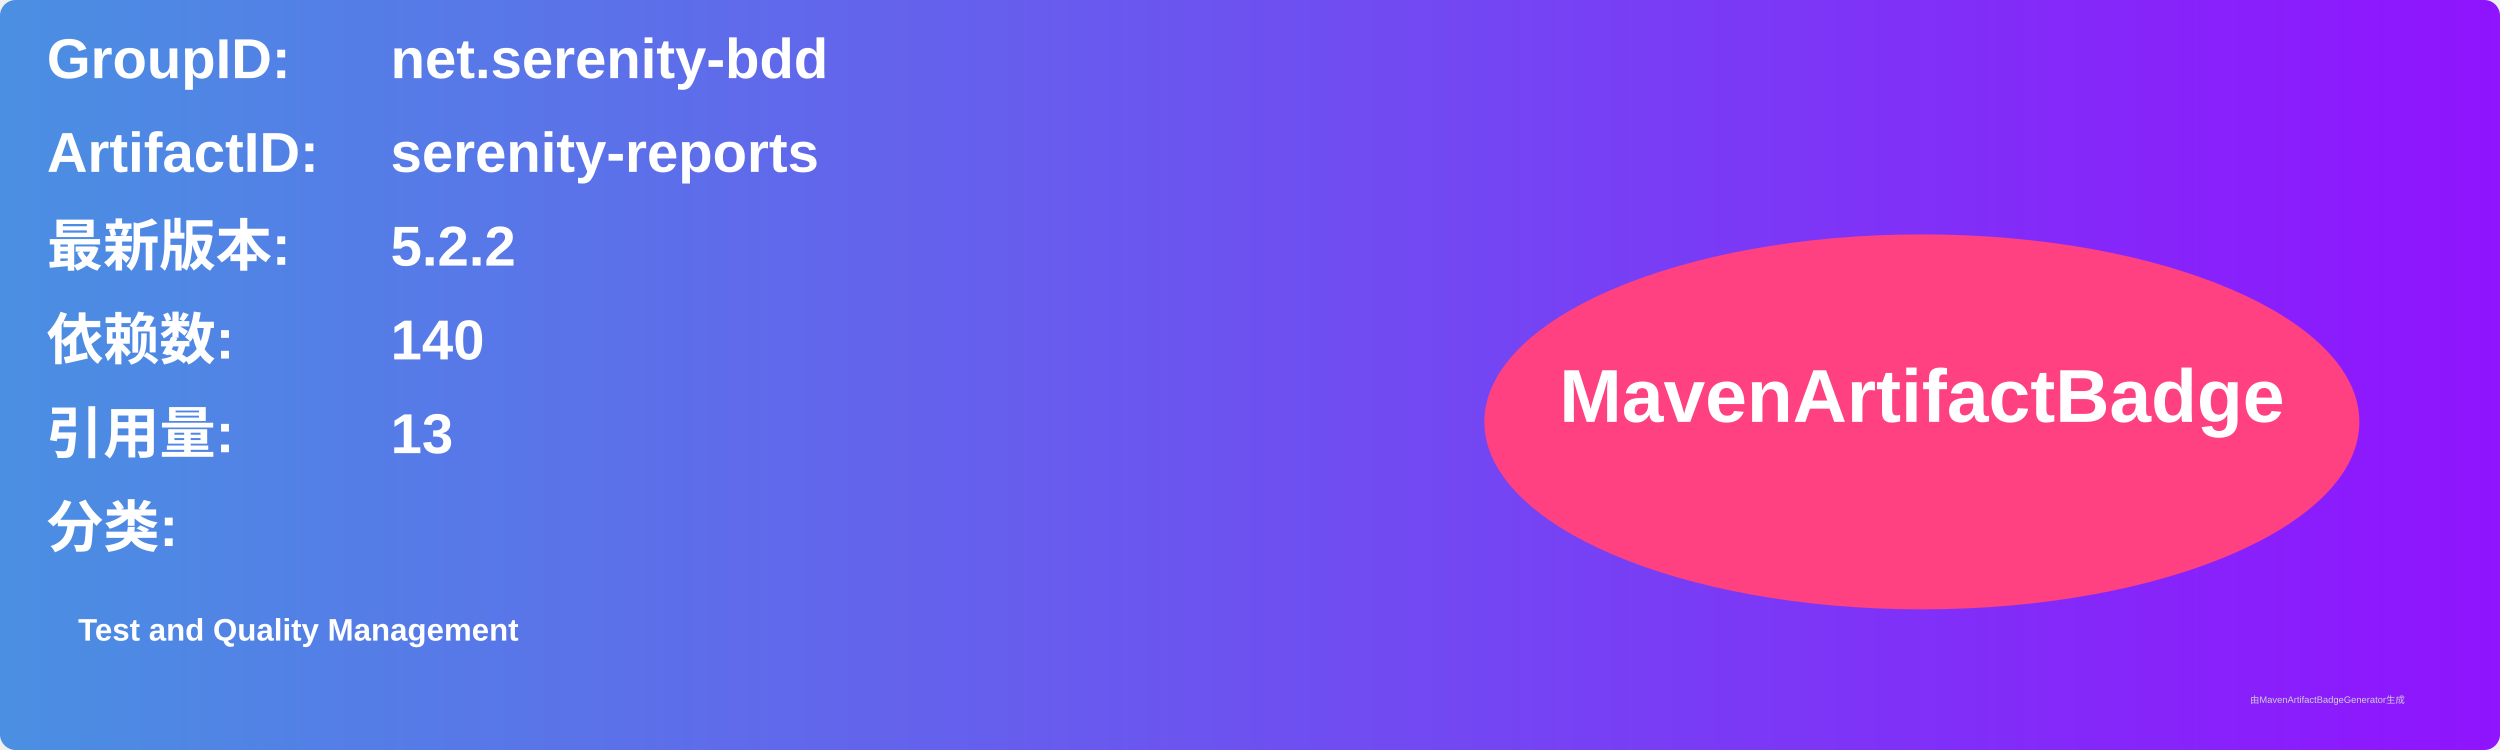
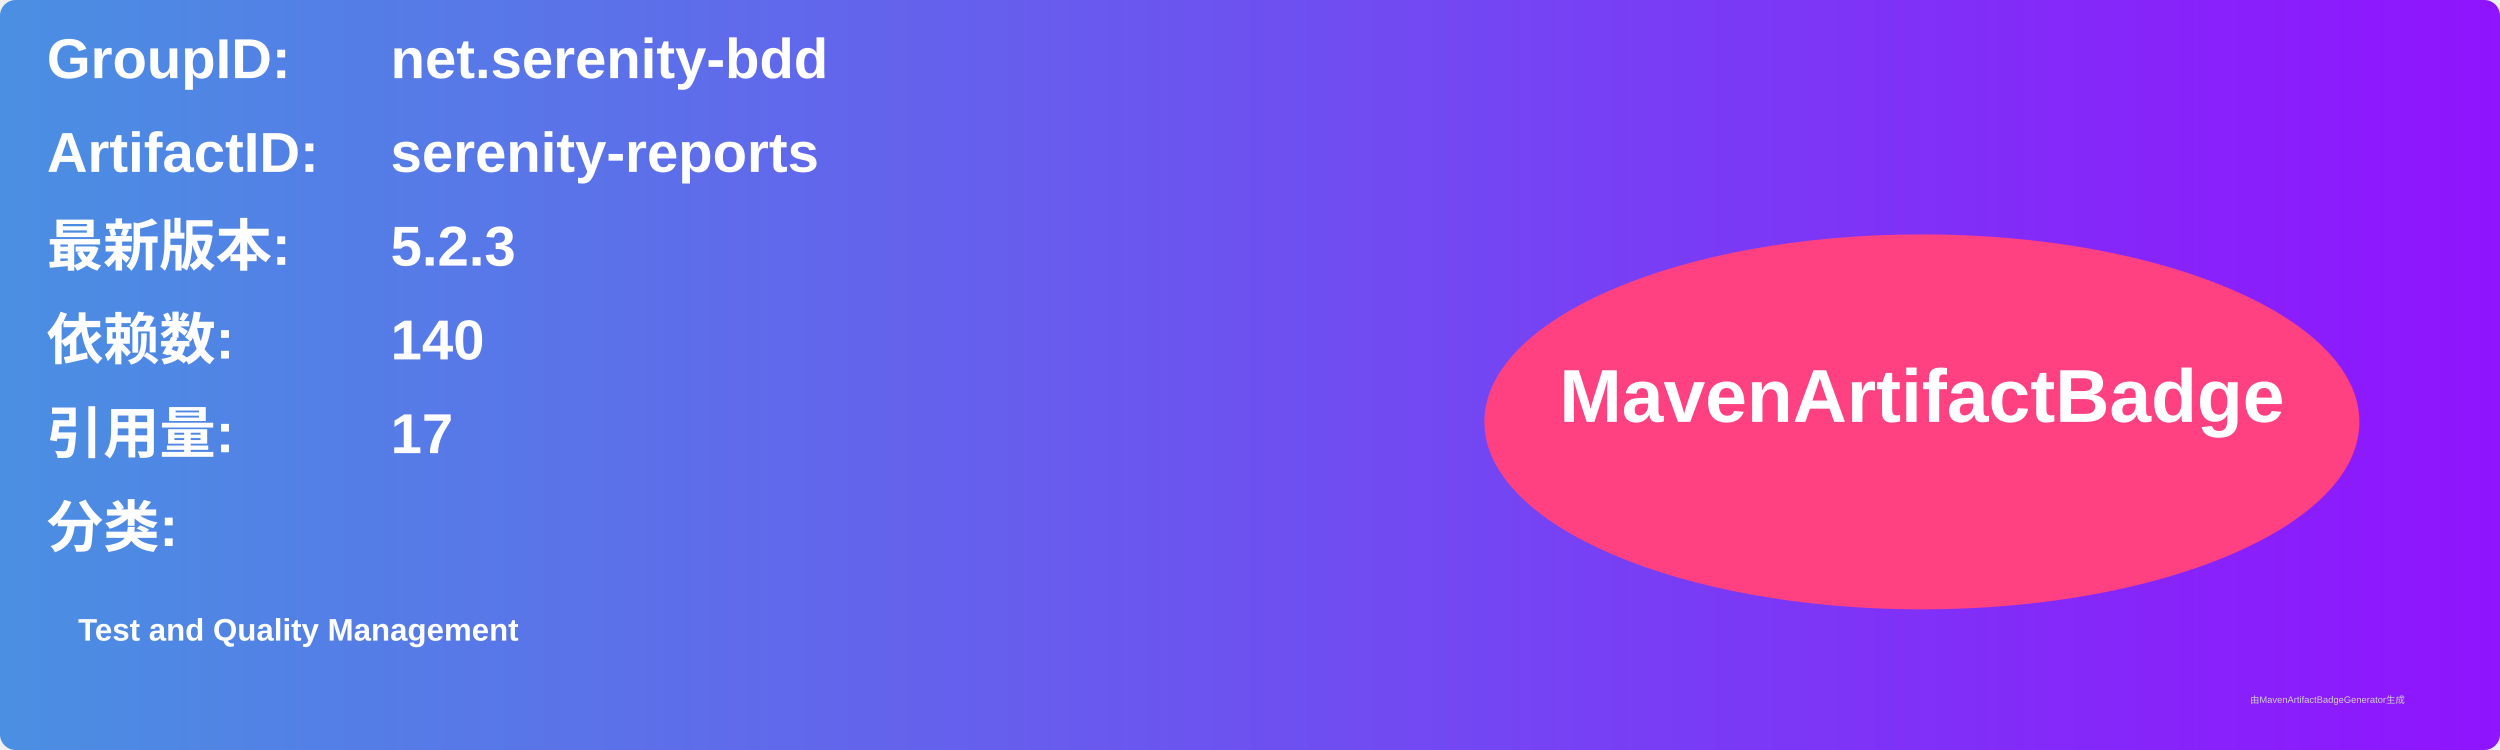
<svg xmlns="http://www.w3.org/2000/svg" width="800" height="240" viewBox="0 0 800 240">
  <linearGradient id="grad" x1="0%" y1="0%" x2="100%" y2="0%">
    <stop offset="0%" stop-color="#4a90e2" />
    <stop offset="100%" stop-color="#9013fe" />
  </linearGradient>
  <rect width="100%" height="100%" rx="5" ry="5" fill="url(#grad)" />
  <g transform="translate(15, 15)">
    <text x="0" y="10" font-family="Arial" font-size="18" fill="white" font-weight="bold" width="260">GroupID:</text>
    <text x="110" y="10" font-family="Arial" font-size="18" fill="white" font-weight="bold" width="460">net.serenity-bdd</text>
    <text x="0" y="40" font-family="Arial" font-size="18" fill="white" font-weight="bold" width="260">ArtifactID:</text>
    <text x="110" y="40" font-family="Arial" font-size="18" fill="white" font-weight="bold" width="460">serenity-reports</text>
    <text x="0" y="70" font-family="Arial" font-size="18" fill="white" font-weight="bold">最新版本:</text>
    <text x="110" y="70" font-family="Arial" font-size="18" fill="white" font-weight="bold">
-       <tspan font-weight="bold">5.2.2</tspan>
+       <tspan font-weight="bold">5.2.3</tspan>
    </text>
    <text x="0" y="100" font-family="Arial" font-size="18" fill="white" font-weight="bold">依赖数: </text>
    <text x="110" y="100" font-family="Arial" font-size="18" fill="white">
      <tspan font-weight="bold">140</tspan>
    </text>
    <text x="0" y="130" font-family="Arial" font-size="18" fill="white" font-weight="bold">引用量: </text>
    <text x="110" y="130" font-family="Arial" font-size="18" fill="white">
-       <tspan font-weight="bold">13</tspan>
+       <tspan font-weight="bold">17</tspan>
    </text>
    <text x="0" y="160" font-family="Arial" font-size="18" fill="white" font-weight="bold">分类:</text>
    <text x="10" y="190" font-family="Arial" font-size="10" fill="white">
      <tspan font-weight="bold">Test and Quality Management</tspan>
    </text>
    <ellipse cx="600" cy="120" rx="140" ry="60" fill="#ff4081" />
    <text x="600" y="120" text-anchor="middle" font-family="Arial" font-size="24" fill="white" font-weight="bold">MavenArtifactBadge</text>
  </g>
  <text x="720" y="225" font-family="Arial" font-size="3" fill="#d0d0d0">由MavenArtifactBadgeGenerator生成</text>
</svg>
